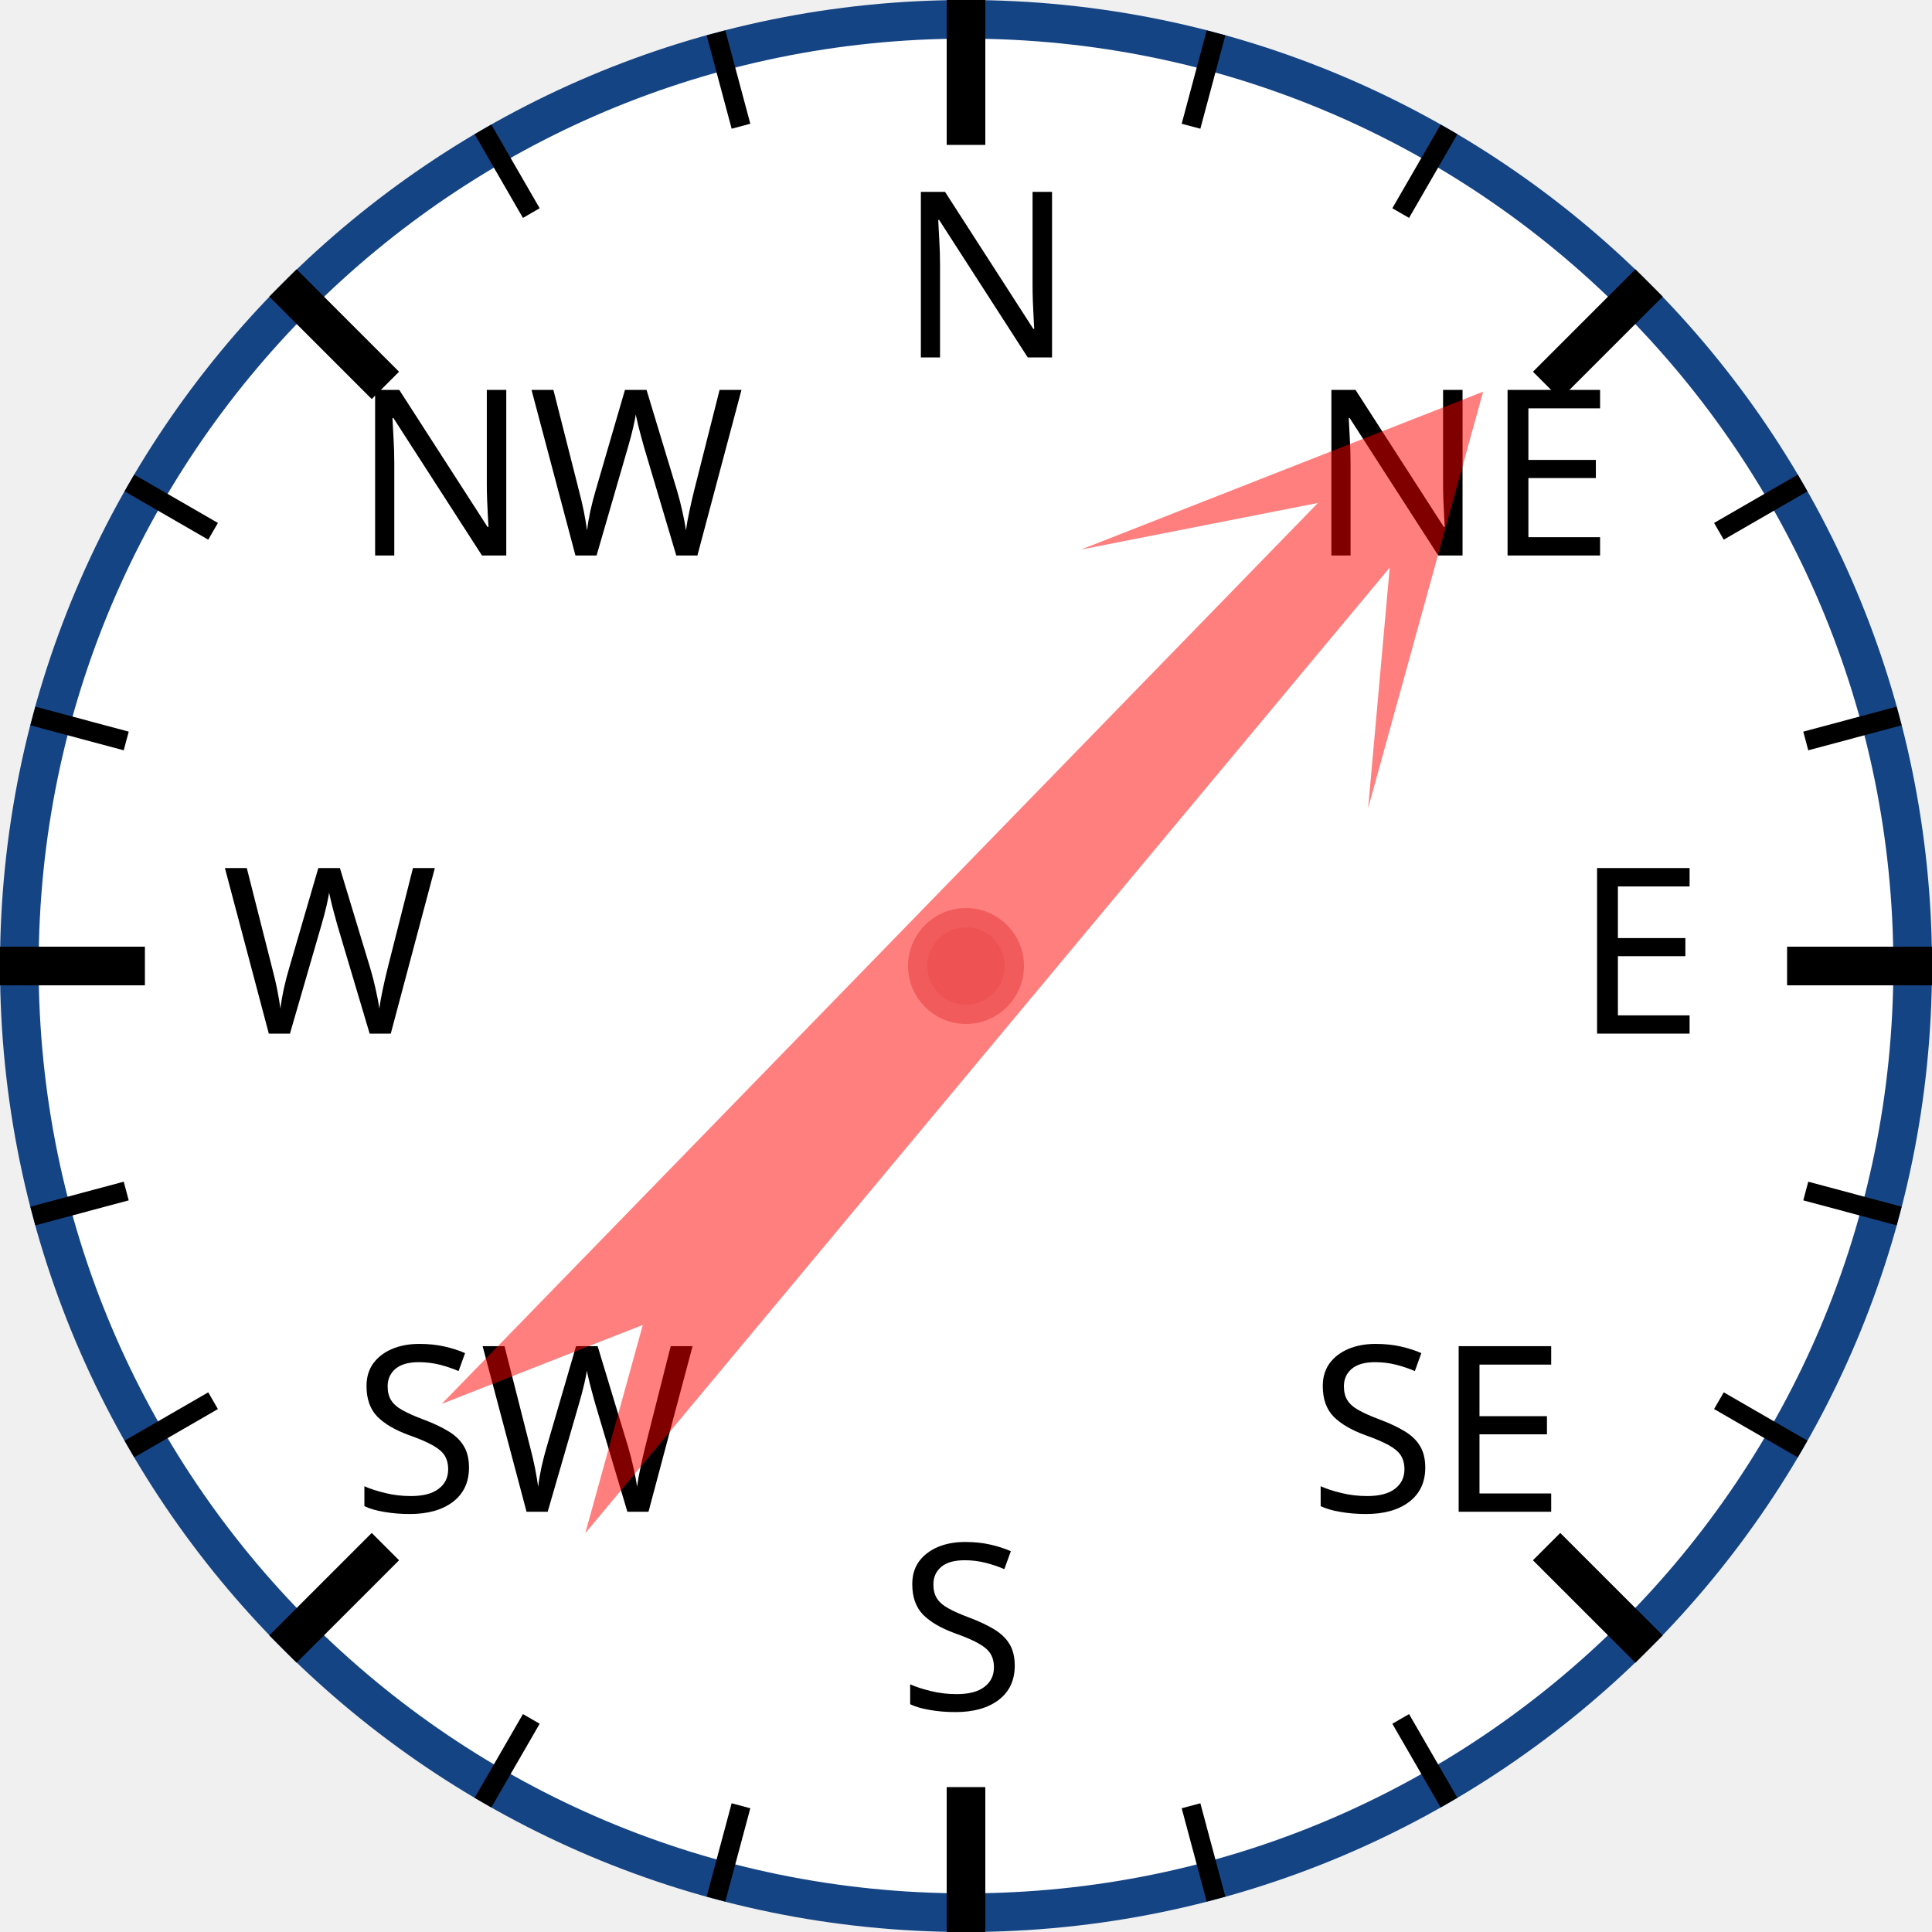
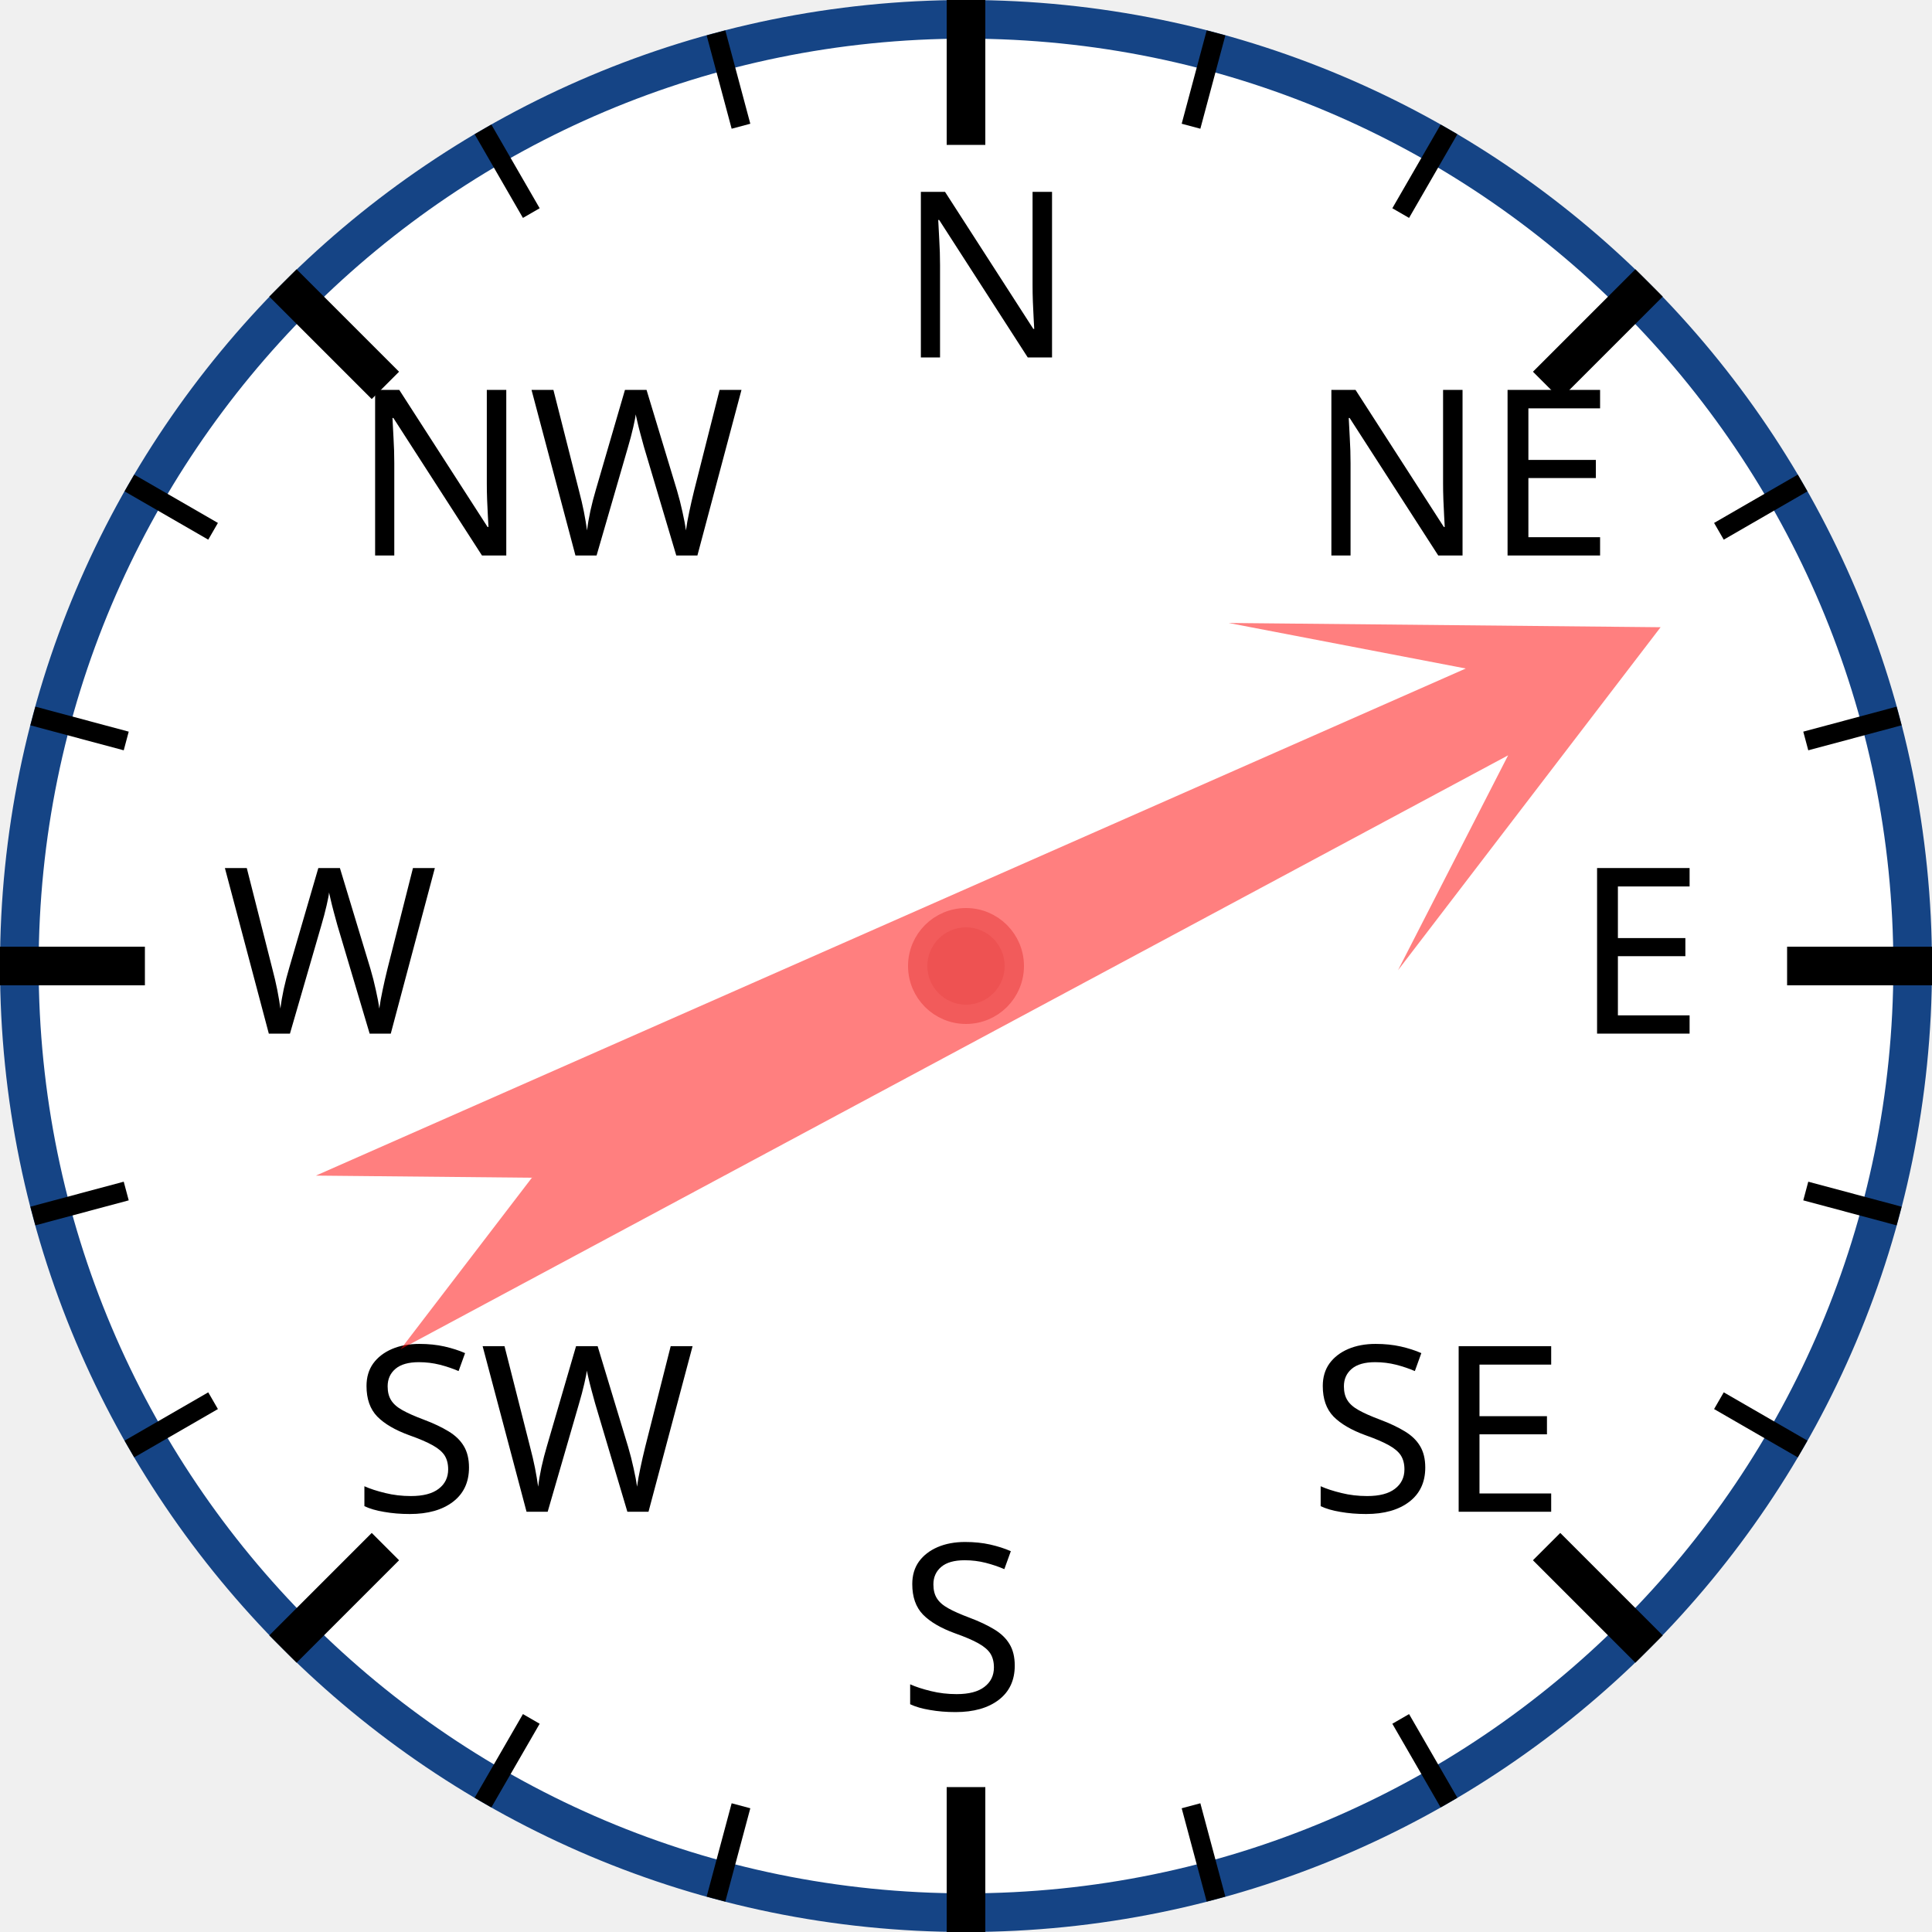
<svg xmlns="http://www.w3.org/2000/svg" width="120px" height="120px" viewBox="0 0 200 200">
  <circle cx="100" cy="100" r="98" style="fill: white; stroke: #154485; stroke-width: 4;" />
  <text x="93.0" y="37.0" style="font-family: sans-serif; font-size: 18pt;">N</text>
  <line x1="100.0" y1="0.0" x2="100.0" y2="15.0" style="stroke: black; stroke-width: 4;" />
  <line x1="74.118" y1="3.407" x2="76.706" y2="13.067" style="stroke: black; stroke-width: 2;" />
  <line x1="50" y1="13.397" x2="55" y2="22.058" style="stroke: black; stroke-width: 2;" />
  <text x="36.503" y="57.503" style="font-family: sans-serif; font-size: 18pt;">NW</text>
  <line x1="29.289" y1="29.289" x2="39.896" y2="39.896" style="stroke: black; stroke-width: 4;" />
  <line x1="13.397" y1="50" x2="22.058" y2="55" style="stroke: black; stroke-width: 2;" />
  <line x1="3.407" y1="74.118" x2="13.067" y2="76.706" style="stroke: black; stroke-width: 2;" />
  <text x="23.0" y="107.0" style="font-family: sans-serif; font-size: 18pt;">W</text>
  <line x1="0.0" y1="100.0" x2="15.0" y2="100.0" style="stroke: black; stroke-width: 4;" />
  <line x1="3.407" y1="125.882" x2="13.067" y2="123.294" style="stroke: black; stroke-width: 2;" />
  <line x1="13.397" y1="150" x2="22.058" y2="145" style="stroke: black; stroke-width: 2;" />
  <text x="36.503" y="156.497" style="font-family: sans-serif; font-size: 18pt;">SW</text>
  <line x1="29.289" y1="170.711" x2="39.896" y2="160.104" style="stroke: black; stroke-width: 4;" />
  <line x1="50" y1="186.603" x2="55" y2="177.942" style="stroke: black; stroke-width: 2;" />
  <line x1="74.118" y1="196.593" x2="76.706" y2="186.933" style="stroke: black; stroke-width: 2;" />
  <text x="93" y="177.0" style="font-family: sans-serif; font-size: 18pt;">S</text>
  <line x1="100" y1="200.0" x2="100" y2="185.0" style="stroke: black; stroke-width: 4;" />
  <line x1="125.882" y1="196.593" x2="123.294" y2="186.933" style="stroke: black; stroke-width: 2;" />
  <line x1="150.0" y1="186.603" x2="145.0" y2="177.942" style="stroke: black; stroke-width: 2;" />
  <text x="135.497" y="156.497" style="font-family: sans-serif; font-size: 18pt;">SE</text>
  <line x1="170.711" y1="170.711" x2="160.104" y2="160.104" style="stroke: black; stroke-width: 4;" />
  <line x1="186.603" y1="150" x2="177.942" y2="145" style="stroke: black; stroke-width: 2;" />
  <line x1="196.593" y1="125.882" x2="186.933" y2="123.294" style="stroke: black; stroke-width: 2;" />
  <text x="163.0" y="107" style="font-family: sans-serif; font-size: 18pt;">E</text>
  <line x1="200.0" y1="100" x2="185.0" y2="100" style="stroke: black; stroke-width: 4;" />
  <line x1="196.593" y1="74.118" x2="186.933" y2="76.706" style="stroke: black; stroke-width: 2;" />
  <line x1="186.603" y1="50" x2="177.942" y2="55" style="stroke: black; stroke-width: 2;" />
  <text x="135.497" y="57.503" style="font-family: sans-serif; font-size: 18pt;">NE</text>
  <line x1="170.711" y1="29.289" x2="160.104" y2="39.896" style="stroke: black; stroke-width: 4;" />
  <line x1="150" y1="13.397" x2="145" y2="22.058" style="stroke: black; stroke-width: 2;" />
  <line x1="125.882" y1="3.407" x2="123.294" y2="13.067" style="stroke: black; stroke-width: 2;" />
-   <polygon points="100 20 120 60 105 40 110 170 100 150 90 170 95 40 80 60" style="fill: red; fill-opacity: 0.5;" transform="rotate(42,100,100)" />
+   <polygon points="100 20 120 60 105 40 110 170 100 150 90 170 95 40 80 60" style="fill: red; fill-opacity: 0.5;" transform="rotate(64,100,100)" />
  <circle cx="100" cy="100" r="5" style="fill: #EE5252; stroke: #F25B5B; stroke-width: 2;" />
</svg>
